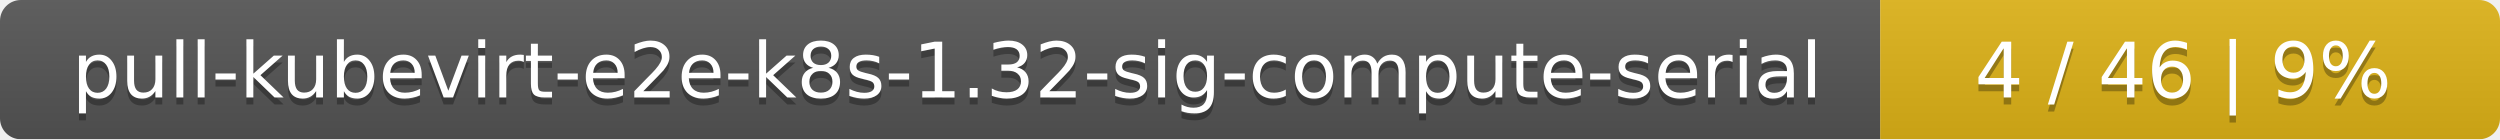
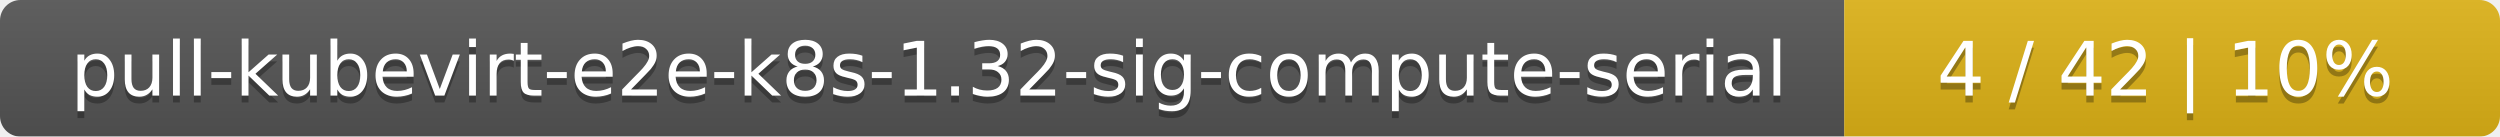
- <svg xmlns="http://www.w3.org/2000/svg" width="359" height="20">
+ <svg xmlns="http://www.w3.org/2000/svg" width="366" height="20">
  <linearGradient id="smooth" x2="0" y2="100%">
    <stop offset="0" stop-color="#bbb" stop-opacity=".1" />
    <stop offset="1" stop-opacity=".1" />
  </linearGradient>
  <mask id="round">
-     <rect width="359" height="20" rx="3" fill="#fff" />
+     <rect width="366" height="20" rx="3" fill="#fff" />
  </mask>
  <g mask="url(#round)">
    <rect width="270" height="20" fill="#555" />
-     <rect x="270" width="89" height="20" fill="#dfb317" />
-     <rect width="359" height="20" fill="url(#smooth)" />
+     <rect x="270" width="96" height="20" fill="#dfb317" />
+     <rect width="366" height="20" fill="url(#smooth)" />
  </g>
  <g fill="#fff" text-anchor="middle" font-family="DejaVu Sans,Verdana,Geneva,sans-serif" font-size="11">
    <text x="136" y="15" fill="#010101" fill-opacity=".3">pull-kubevirt-e2e-k8s-1.32-sig-compute-serial</text>
    <text x="136" y="14">pull-kubevirt-e2e-k8s-1.32-sig-compute-serial</text>
-     <text x="313.5" y="15" fill="#010101" fill-opacity=".3">4 / 46    |    9%</text>
-     <text x="313.5" y="14">4 / 46    |    9%</text>
+     <text x="317" y="15" fill="#010101" fill-opacity=".3">4 / 42    |    10%</text>
+     <text x="317" y="14">4 / 42    |    10%</text>
  </g>
</svg>
